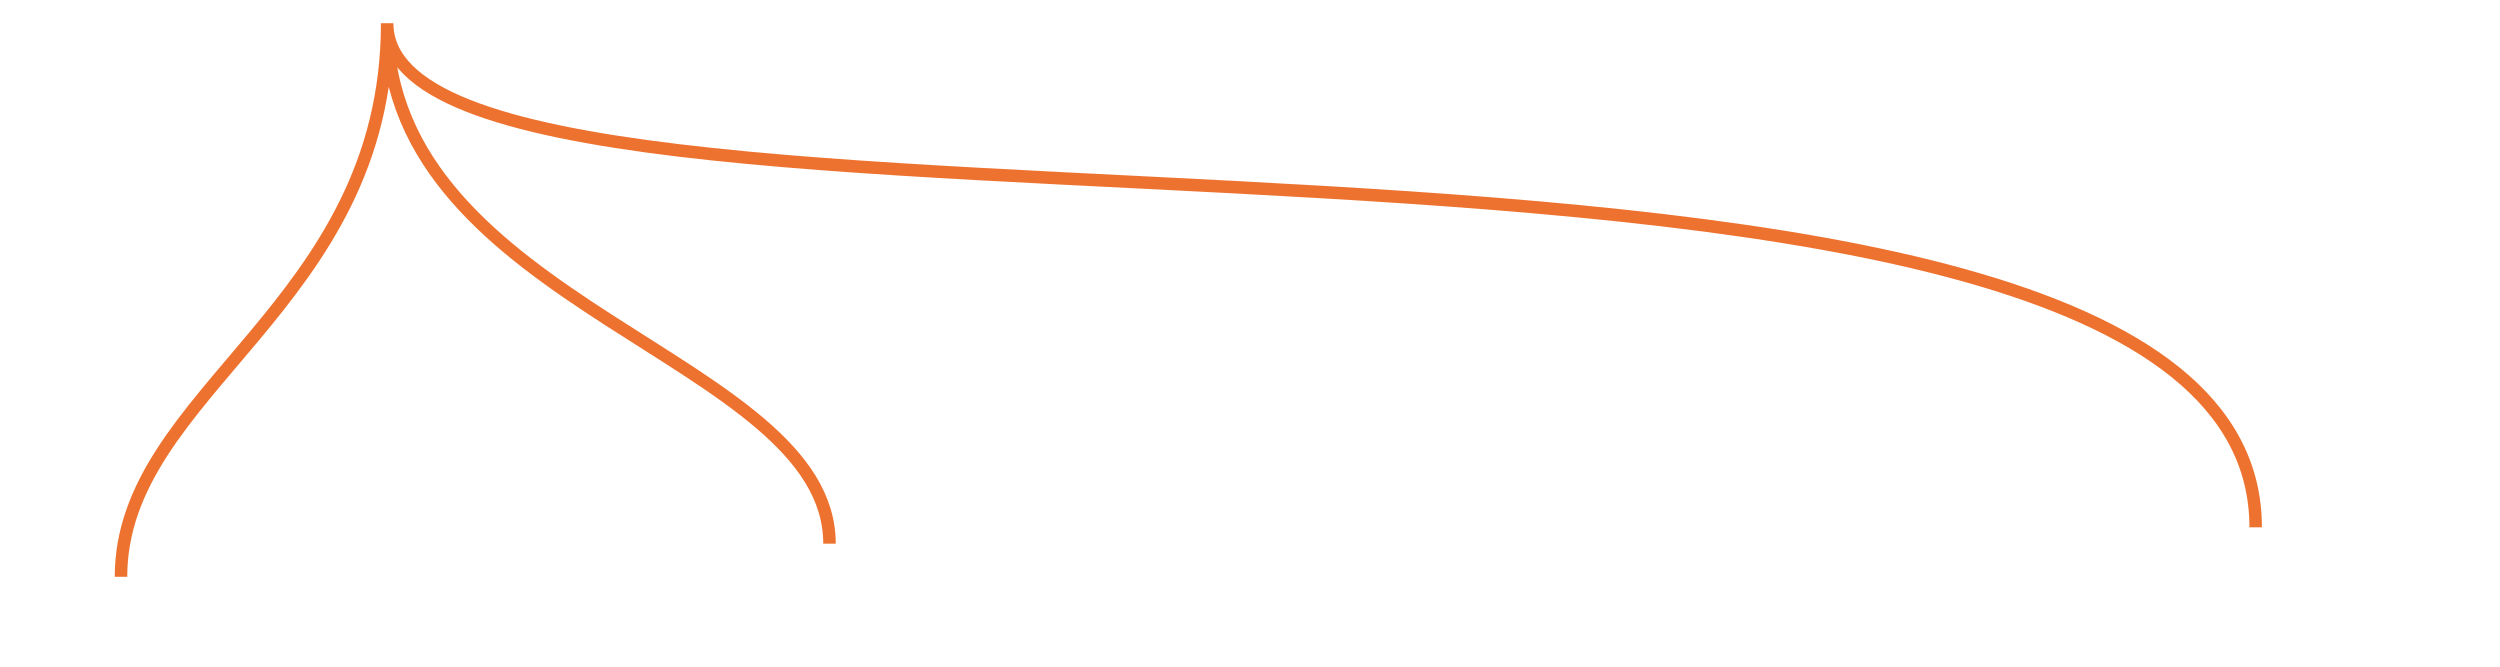
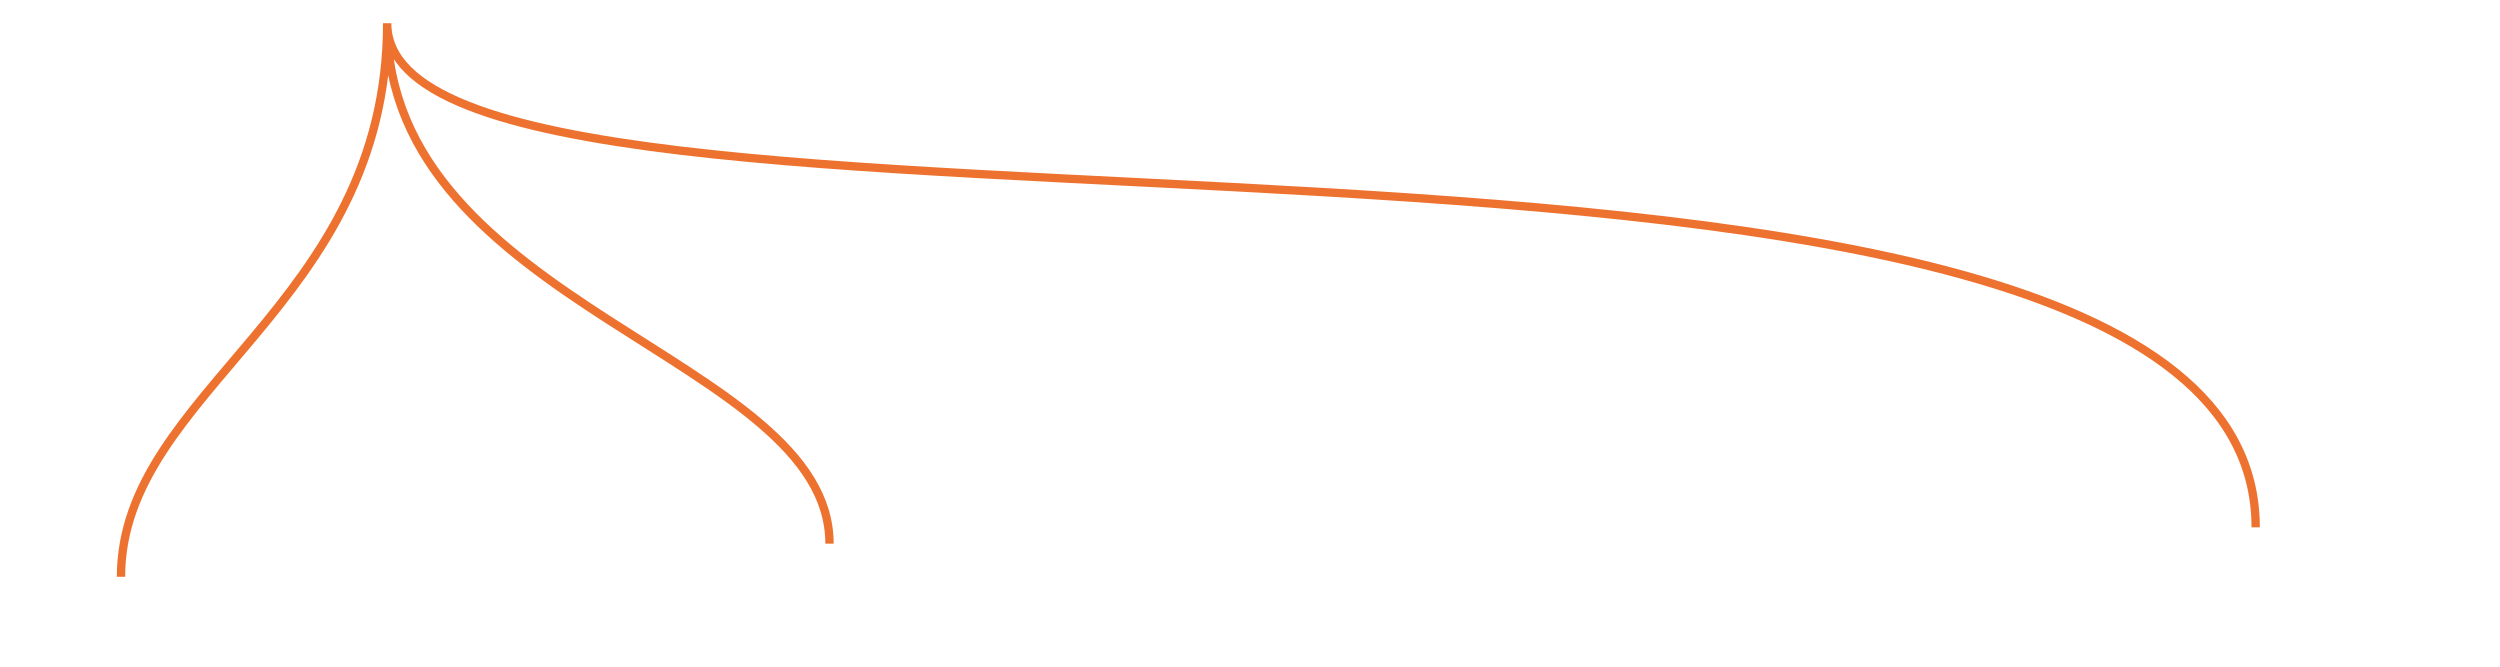
<svg xmlns="http://www.w3.org/2000/svg" xml:space="preserve" width="150mm" height="40mm" version="1.1" style="shape-rendering:geometricPrecision; text-rendering:geometricPrecision; image-rendering:optimizeQuality; fill-rule:evenodd; clip-rule:evenodd" viewBox="0 0 15000 4000" display="block" role="presentation">
  <defs>
    <style type="text/css">
   
-     .str0 {stroke:#ee722f;stroke-width:75}
+     .str0 {stroke:#ee722f;stroke-width:50}
    .fil0 {fill:none}
   
  </style>
  </defs>
  <g id="Capa_x0020_1">
    <path id="YB4LBRok5" class="fil0 str0" d="M13717 -4940c0,1428 -4784,1642 -4736,2300m4736 -2300c0,1428 -447,1482 -447,3019m447 -3019c0,1428 -8835,1088 -9004,3117m9004 -3117l0 0 0 0z" />
    <path id="DSyakXQG_" class="fil0 str0" d="M14014 -2558c0,-1327 -7653,-1599 -7653,-2832m0 0c0,1233 -5166,1604 -5166,2931m5166 -2931c0,1233 -880,1387 -880,2728m880 -2728c0,1226 3375,1292 3375,2619m-3375 -2619l0 0 0 0z" />
    <path id="FodGdLJc_" class="fil0 str0" d="M2323 139c0,1701 11211,-8 11211,3025m-11211 -3025c0,1701 2654,2004 2654,3123m-2654 -3123c0,1701 -1597,2204 -1597,3322m1597 -3322l0 0 0 0z" />
  </g>
</svg>
